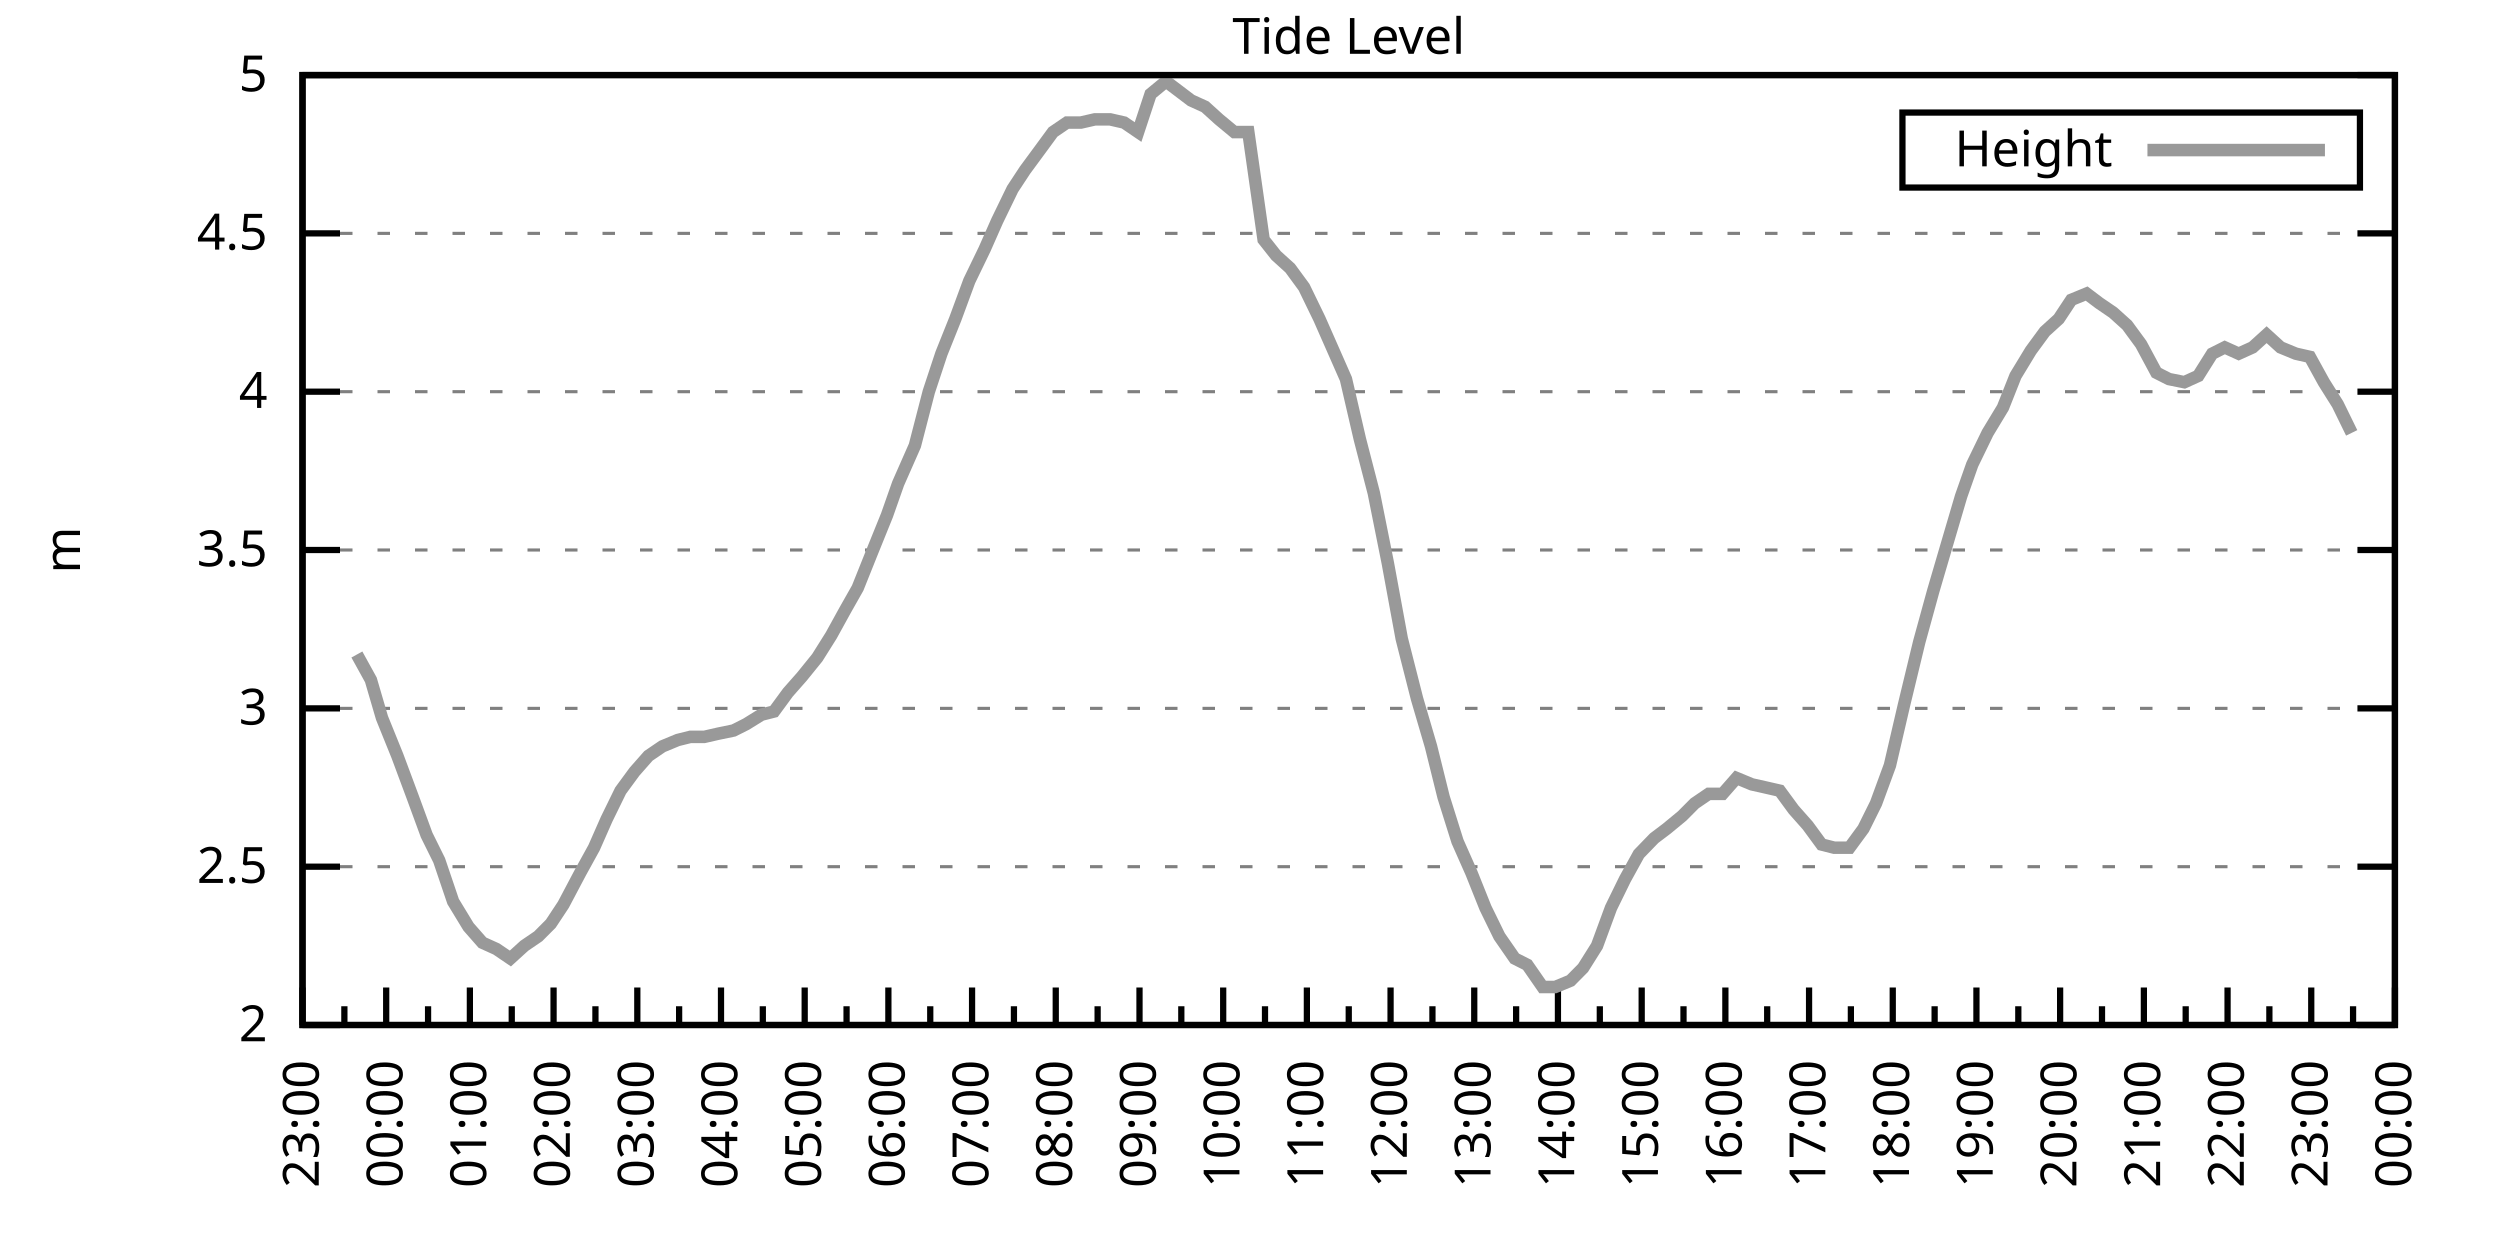
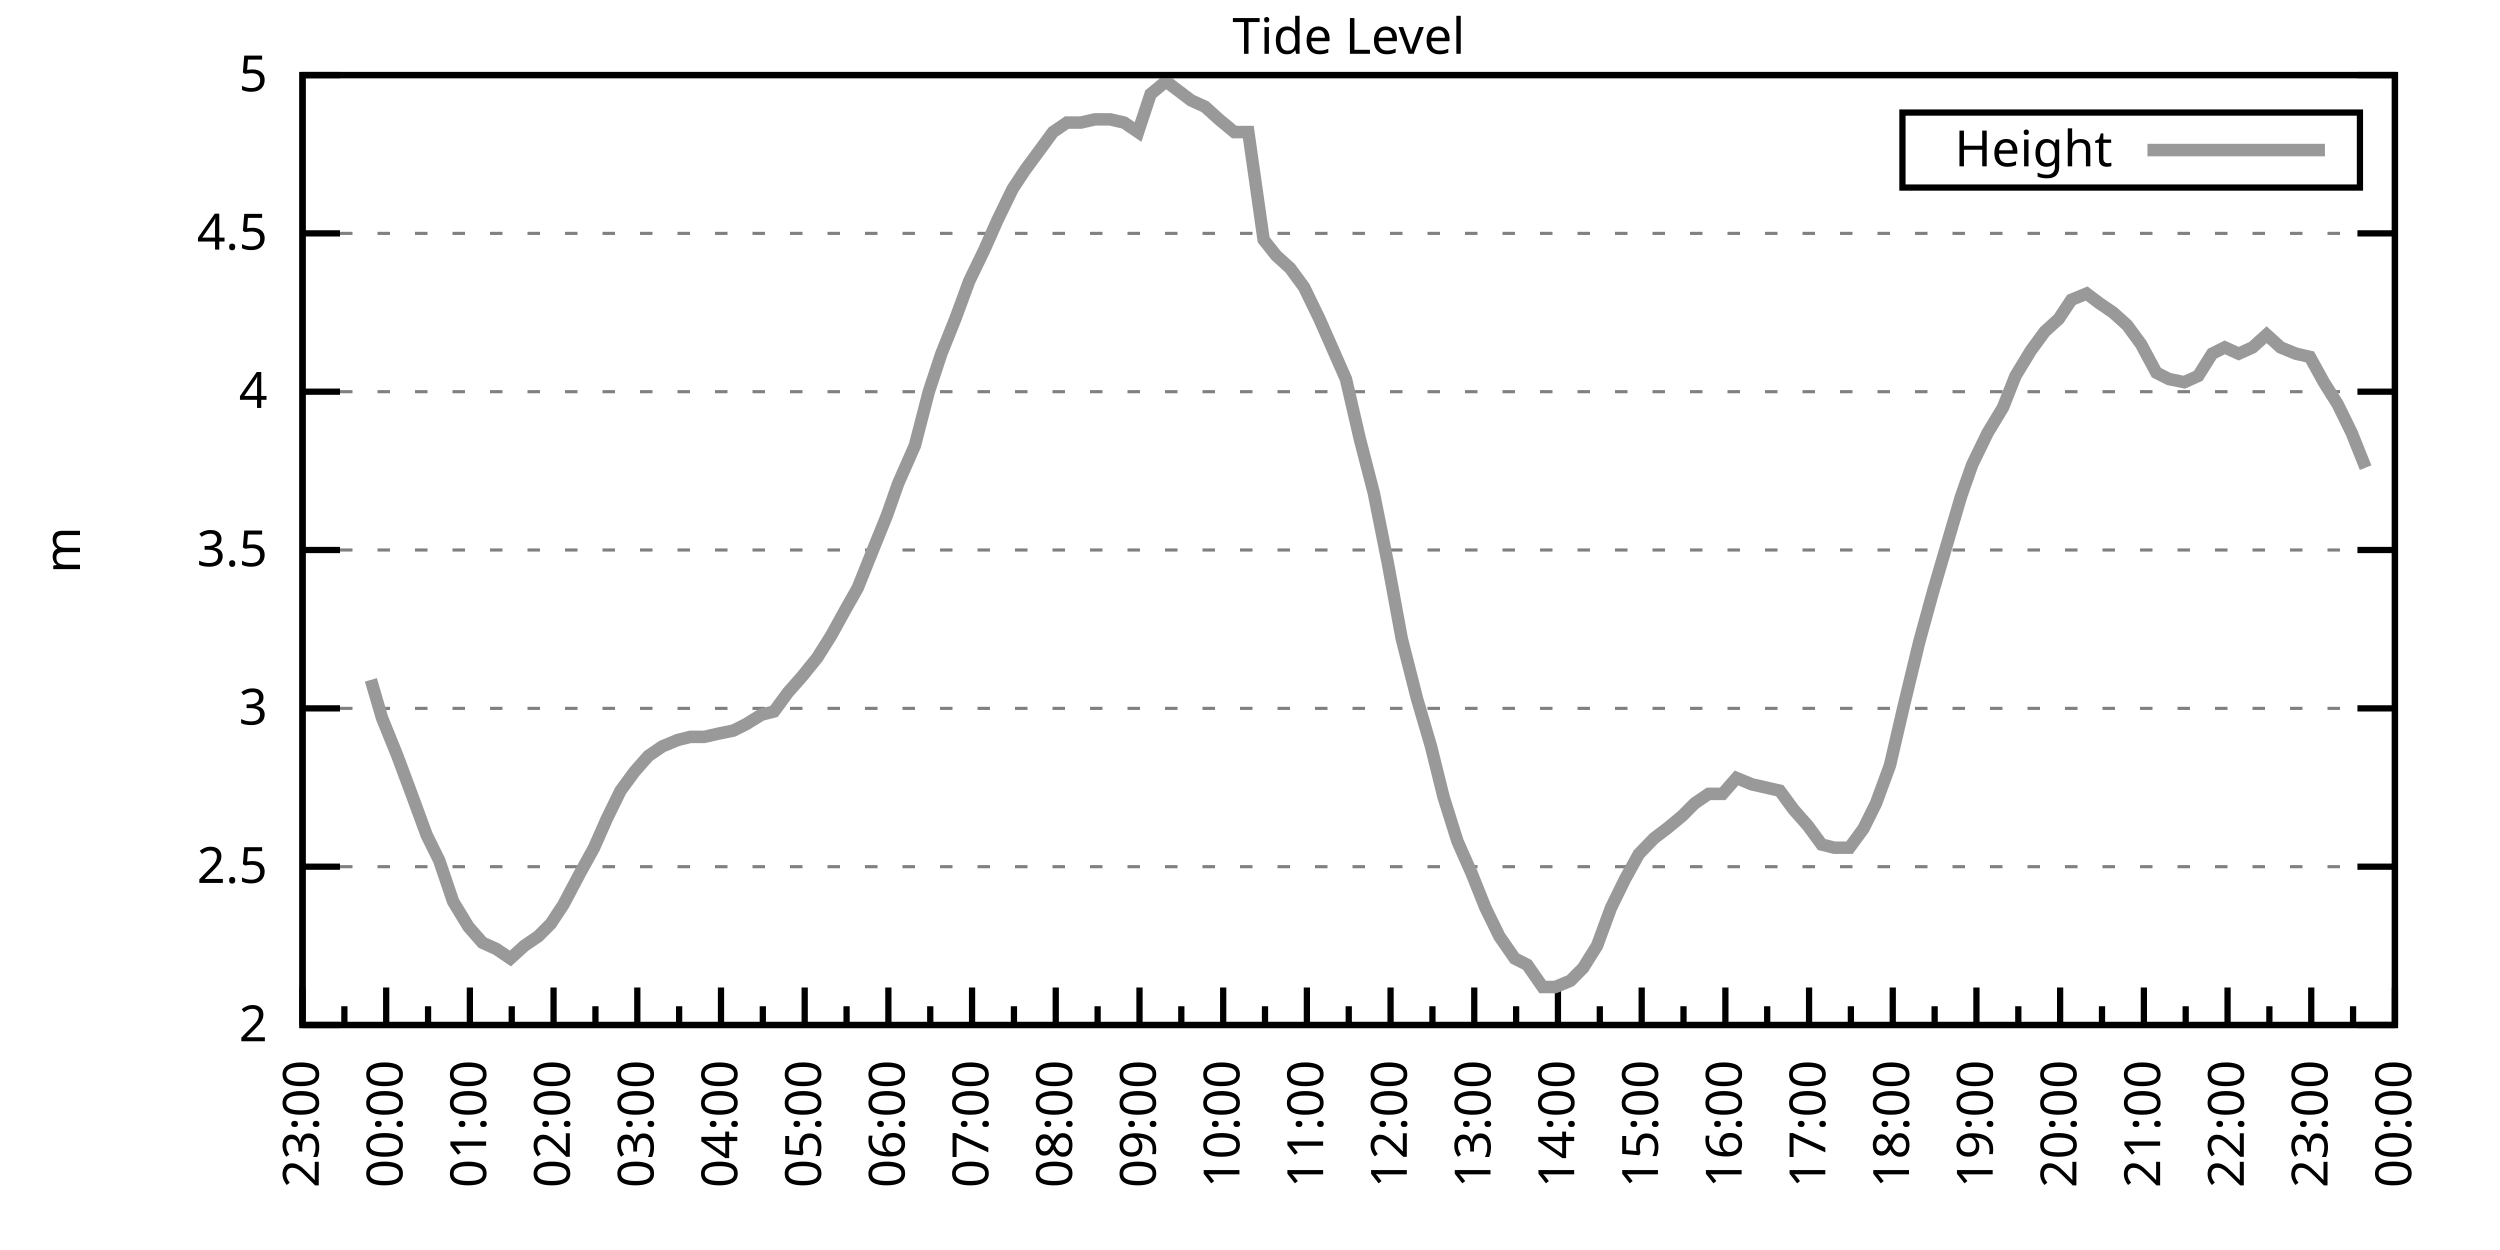
<svg xmlns="http://www.w3.org/2000/svg" xmlns:xlink="http://www.w3.org/1999/xlink" width="400" height="200" viewBox="0 0 400 200">
  <g id="gnuplot_canvas">
    <rect x="0" y="0" width="400" height="200" fill="none" />
    <defs>
      <circle id="gpDot" r="0.5" stroke-width="0.5" stroke="currentColor" />
      <path id="gpPt0" stroke-width="0.333" stroke="currentColor" d="M-1,0 h2 M0,-1 v2" />
      <path id="gpPt1" stroke-width="0.333" stroke="currentColor" d="M-1,-1 L1,1 M1,-1 L-1,1" />
      <path id="gpPt2" stroke-width="0.333" stroke="currentColor" d="M-1,0 L1,0 M0,-1 L0,1 M-1,-1 L1,1 M-1,1 L1,-1" />
      <rect id="gpPt3" stroke-width="0.333" stroke="currentColor" x="-1" y="-1" width="2" height="2" />
      <rect id="gpPt4" stroke-width="0.333" stroke="currentColor" fill="currentColor" x="-1" y="-1" width="2" height="2" />
      <circle id="gpPt5" stroke-width="0.333" stroke="currentColor" cx="0" cy="0" r="1" />
      <use xlink:href="#gpPt5" id="gpPt6" fill="currentColor" stroke="none" />
      <path id="gpPt7" stroke-width="0.333" stroke="currentColor" d="M0,-1.33 L-1.33,0.67 L1.33,0.67 z" />
      <use xlink:href="#gpPt7" id="gpPt8" fill="currentColor" stroke="none" />
      <use xlink:href="#gpPt7" id="gpPt9" stroke="currentColor" transform="rotate(180)" />
      <use xlink:href="#gpPt9" id="gpPt10" fill="currentColor" stroke="none" />
      <use xlink:href="#gpPt3" id="gpPt11" stroke="currentColor" transform="rotate(45)" />
      <use xlink:href="#gpPt11" id="gpPt12" fill="currentColor" stroke="none" />
      <path id="gpPt13" stroke-width="0.333" stroke="currentColor" d="M0,1.330 L1.265,0.411 L0.782,-1.067 L-0.782,-1.076 L-1.265,0.411 z" />
      <use xlink:href="#gpPt13" id="gpPt14" fill="currentColor" stroke="none" />
      <filter id="textbox" filterUnits="objectBoundingBox" x="0" y="0" height="1" width="1">
        <feFlood flood-color="white" flood-opacity="1" result="bgnd" />
        <feComposite in="SourceGraphic" in2="bgnd" operator="atop" />
      </filter>
      <filter id="greybox" filterUnits="objectBoundingBox" x="0" y="0" height="1" width="1">
        <feFlood flood-color="lightgrey" flood-opacity="1" result="grey" />
        <feComposite in="SourceGraphic" in2="grey" operator="atop" />
      </filter>
    </defs>
    <g fill="none" color="white" stroke="currentColor" stroke-width="1.00" stroke-linecap="butt" stroke-linejoin="miter">
</g>
    <g fill="none" color="black" stroke="currentColor" stroke-width="1.00" stroke-linecap="butt" stroke-linejoin="miter">
      <g stroke="none" shape-rendering="crispEdges">
        <polygon fill="rgb(255, 255, 255)" points="48.40,164.00 383.18,164.00 383.18,12.02 48.40,12.02 " />
      </g>
    </g>
    <g fill="none" color="black" stroke="currentColor" stroke-width="1.00" stroke-linecap="butt" stroke-linejoin="miter">
</g>
    <g fill="none" color="black" stroke="black" stroke-width="0.50" stroke-linecap="butt" stroke-linejoin="miter">
</g>
    <g fill="none" color="gray" stroke="currentColor" stroke-width="0.50" stroke-linecap="butt" stroke-linejoin="miter">
      <path stroke="gray" stroke-dasharray="2,4" class="gridline" d="M48.40,164.00 L383.19,164.00  " />
    </g>
    <g fill="none" color="gray" stroke="gray" stroke-width="1.00" stroke-linecap="butt" stroke-linejoin="miter">
</g>
    <g fill="none" color="black" stroke="currentColor" stroke-width="1.00" stroke-linecap="butt" stroke-linejoin="miter">
      <path stroke="black" d="M48.40,164.00 L54.40,164.00 M383.19,164.00 L377.19,164.00  " />
      <g transform="translate(42.80,166.60)" stroke="none" fill="black" font-family="Sans" font-size="8.00" text-anchor="end">
        <text>
          <tspan font-family="Sans"> 2</tspan>
        </text>
      </g>
    </g>
    <g fill="none" color="black" stroke="currentColor" stroke-width="1.00" stroke-linecap="butt" stroke-linejoin="miter">
</g>
    <g fill="none" color="black" stroke="black" stroke-width="0.50" stroke-linecap="butt" stroke-linejoin="miter">
</g>
    <g fill="none" color="gray" stroke="currentColor" stroke-width="0.50" stroke-linecap="butt" stroke-linejoin="miter">
      <path stroke="gray" stroke-dasharray="2,4" class="gridline" d="M48.40,138.67 L383.19,138.67  " />
    </g>
    <g fill="none" color="gray" stroke="gray" stroke-width="1.00" stroke-linecap="butt" stroke-linejoin="miter">
</g>
    <g fill="none" color="black" stroke="currentColor" stroke-width="1.00" stroke-linecap="butt" stroke-linejoin="miter">
      <path stroke="black" d="M48.40,138.67 L54.40,138.67 M383.19,138.67 L377.19,138.67  " />
      <g transform="translate(42.80,141.27)" stroke="none" fill="black" font-family="Sans" font-size="8.00" text-anchor="end">
        <text>
          <tspan font-family="Sans"> 2.5</tspan>
        </text>
      </g>
    </g>
    <g fill="none" color="black" stroke="currentColor" stroke-width="1.00" stroke-linecap="butt" stroke-linejoin="miter">
</g>
    <g fill="none" color="black" stroke="black" stroke-width="0.50" stroke-linecap="butt" stroke-linejoin="miter">
</g>
    <g fill="none" color="gray" stroke="currentColor" stroke-width="0.50" stroke-linecap="butt" stroke-linejoin="miter">
      <path stroke="gray" stroke-dasharray="2,4" class="gridline" d="M48.40,113.34 L383.19,113.34  " />
    </g>
    <g fill="none" color="gray" stroke="gray" stroke-width="1.00" stroke-linecap="butt" stroke-linejoin="miter">
</g>
    <g fill="none" color="black" stroke="currentColor" stroke-width="1.00" stroke-linecap="butt" stroke-linejoin="miter">
      <path stroke="black" d="M48.40,113.34 L54.40,113.34 M383.19,113.34 L377.19,113.34  " />
      <g transform="translate(42.80,115.94)" stroke="none" fill="black" font-family="Sans" font-size="8.00" text-anchor="end">
        <text>
          <tspan font-family="Sans"> 3</tspan>
        </text>
      </g>
    </g>
    <g fill="none" color="black" stroke="currentColor" stroke-width="1.00" stroke-linecap="butt" stroke-linejoin="miter">
</g>
    <g fill="none" color="black" stroke="black" stroke-width="0.50" stroke-linecap="butt" stroke-linejoin="miter">
</g>
    <g fill="none" color="gray" stroke="currentColor" stroke-width="0.50" stroke-linecap="butt" stroke-linejoin="miter">
      <path stroke="gray" stroke-dasharray="2,4" class="gridline" d="M48.40,88.00 L383.19,88.00  " />
    </g>
    <g fill="none" color="gray" stroke="gray" stroke-width="1.00" stroke-linecap="butt" stroke-linejoin="miter">
</g>
    <g fill="none" color="black" stroke="currentColor" stroke-width="1.00" stroke-linecap="butt" stroke-linejoin="miter">
      <path stroke="black" d="M48.40,88.00 L54.40,88.00 M383.19,88.00 L377.19,88.00  " />
      <g transform="translate(42.80,90.60)" stroke="none" fill="black" font-family="Sans" font-size="8.00" text-anchor="end">
        <text>
          <tspan font-family="Sans"> 3.5</tspan>
        </text>
      </g>
    </g>
    <g fill="none" color="black" stroke="currentColor" stroke-width="1.00" stroke-linecap="butt" stroke-linejoin="miter">
</g>
    <g fill="none" color="black" stroke="black" stroke-width="0.50" stroke-linecap="butt" stroke-linejoin="miter">
</g>
    <g fill="none" color="gray" stroke="currentColor" stroke-width="0.50" stroke-linecap="butt" stroke-linejoin="miter">
      <path stroke="gray" stroke-dasharray="2,4" class="gridline" d="M48.40,62.67 L383.19,62.67  " />
    </g>
    <g fill="none" color="gray" stroke="gray" stroke-width="1.00" stroke-linecap="butt" stroke-linejoin="miter">
</g>
    <g fill="none" color="black" stroke="currentColor" stroke-width="1.00" stroke-linecap="butt" stroke-linejoin="miter">
      <path stroke="black" d="M48.40,62.67 L54.40,62.67 M383.19,62.67 L377.19,62.67  " />
      <g transform="translate(42.80,65.27)" stroke="none" fill="black" font-family="Sans" font-size="8.00" text-anchor="end">
        <text>
          <tspan font-family="Sans"> 4</tspan>
        </text>
      </g>
    </g>
    <g fill="none" color="black" stroke="currentColor" stroke-width="1.00" stroke-linecap="butt" stroke-linejoin="miter">
</g>
    <g fill="none" color="black" stroke="black" stroke-width="0.50" stroke-linecap="butt" stroke-linejoin="miter">
</g>
    <g fill="none" color="gray" stroke="currentColor" stroke-width="0.50" stroke-linecap="butt" stroke-linejoin="miter">
      <path stroke="gray" stroke-dasharray="2,4" class="gridline" d="M48.40,37.34 L383.19,37.34  " />
    </g>
    <g fill="none" color="gray" stroke="gray" stroke-width="1.00" stroke-linecap="butt" stroke-linejoin="miter">
</g>
    <g fill="none" color="black" stroke="currentColor" stroke-width="1.00" stroke-linecap="butt" stroke-linejoin="miter">
      <path stroke="black" d="M48.40,37.34 L54.40,37.34 M383.19,37.34 L377.19,37.34  " />
      <g transform="translate(42.80,39.94)" stroke="none" fill="black" font-family="Sans" font-size="8.00" text-anchor="end">
        <text>
          <tspan font-family="Sans"> 4.5</tspan>
        </text>
      </g>
    </g>
    <g fill="none" color="black" stroke="currentColor" stroke-width="1.00" stroke-linecap="butt" stroke-linejoin="miter">
</g>
    <g fill="none" color="black" stroke="black" stroke-width="0.50" stroke-linecap="butt" stroke-linejoin="miter">
</g>
    <g fill="none" color="gray" stroke="currentColor" stroke-width="0.50" stroke-linecap="butt" stroke-linejoin="miter">
      <path stroke="gray" stroke-dasharray="2,4" class="gridline" d="M48.40,12.01 L383.19,12.01  " />
    </g>
    <g fill="none" color="gray" stroke="gray" stroke-width="1.00" stroke-linecap="butt" stroke-linejoin="miter">
</g>
    <g fill="none" color="black" stroke="currentColor" stroke-width="1.00" stroke-linecap="butt" stroke-linejoin="miter">
      <path stroke="black" d="M48.40,12.01 L54.40,12.01 M383.19,12.01 L377.19,12.01  " />
      <g transform="translate(42.80,14.61)" stroke="none" fill="black" font-family="Sans" font-size="8.00" text-anchor="end">
        <text>
          <tspan font-family="Sans"> 5</tspan>
        </text>
      </g>
    </g>
    <g fill="none" color="black" stroke="currentColor" stroke-width="1.00" stroke-linecap="butt" stroke-linejoin="miter">
      <path stroke="black" d="M48.40,164.00 L48.40,158.00  " />
      <g transform="translate(51.00,169.60) rotate(270)" stroke="none" fill="black" font-family="Sans" font-size="8.00" text-anchor="end">
        <text>
          <tspan font-family="Sans">23:00</tspan>
        </text>
      </g>
    </g>
    <g fill="none" color="black" stroke="currentColor" stroke-width="1.00" stroke-linecap="butt" stroke-linejoin="miter">
      <path stroke="black" d="M55.10,164.00 L55.10,161.00 M61.79,164.00 L61.79,158.00  " />
      <g transform="translate(64.39,169.60) rotate(270)" stroke="none" fill="black" font-family="Sans" font-size="8.00" text-anchor="end">
        <text>
          <tspan font-family="Sans">00:00</tspan>
        </text>
      </g>
    </g>
    <g fill="none" color="black" stroke="currentColor" stroke-width="1.00" stroke-linecap="butt" stroke-linejoin="miter">
      <path stroke="black" d="M68.49,164.00 L68.49,161.00 M75.18,164.00 L75.18,158.00  " />
      <g transform="translate(77.78,169.60) rotate(270)" stroke="none" fill="black" font-family="Sans" font-size="8.00" text-anchor="end">
        <text>
          <tspan font-family="Sans">01:00</tspan>
        </text>
      </g>
    </g>
    <g fill="none" color="black" stroke="currentColor" stroke-width="1.00" stroke-linecap="butt" stroke-linejoin="miter">
      <path stroke="black" d="M81.88,164.00 L81.88,161.00 M88.57,164.00 L88.57,158.00  " />
      <g transform="translate(91.17,169.60) rotate(270)" stroke="none" fill="black" font-family="Sans" font-size="8.00" text-anchor="end">
        <text>
          <tspan font-family="Sans">02:00</tspan>
        </text>
      </g>
    </g>
    <g fill="none" color="black" stroke="currentColor" stroke-width="1.00" stroke-linecap="butt" stroke-linejoin="miter">
      <path stroke="black" d="M95.27,164.00 L95.27,161.00 M101.97,164.00 L101.97,158.00  " />
      <g transform="translate(104.57,169.60) rotate(270)" stroke="none" fill="black" font-family="Sans" font-size="8.00" text-anchor="end">
        <text>
          <tspan font-family="Sans">03:00</tspan>
        </text>
      </g>
    </g>
    <g fill="none" color="black" stroke="currentColor" stroke-width="1.00" stroke-linecap="butt" stroke-linejoin="miter">
      <path stroke="black" d="M108.66,164.00 L108.66,161.00 M115.36,164.00 L115.36,158.00  " />
      <g transform="translate(117.96,169.60) rotate(270)" stroke="none" fill="black" font-family="Sans" font-size="8.00" text-anchor="end">
        <text>
          <tspan font-family="Sans">04:00</tspan>
        </text>
      </g>
    </g>
    <g fill="none" color="black" stroke="currentColor" stroke-width="1.00" stroke-linecap="butt" stroke-linejoin="miter">
      <path stroke="black" d="M122.05,164.00 L122.05,161.00 M128.75,164.00 L128.75,158.00  " />
      <g transform="translate(131.35,169.60) rotate(270)" stroke="none" fill="black" font-family="Sans" font-size="8.00" text-anchor="end">
        <text>
          <tspan font-family="Sans">05:00</tspan>
        </text>
      </g>
    </g>
    <g fill="none" color="black" stroke="currentColor" stroke-width="1.00" stroke-linecap="butt" stroke-linejoin="miter">
      <path stroke="black" d="M135.45,164.00 L135.45,161.00 M142.14,164.00 L142.14,158.00  " />
      <g transform="translate(144.74,169.60) rotate(270)" stroke="none" fill="black" font-family="Sans" font-size="8.00" text-anchor="end">
        <text>
          <tspan font-family="Sans">06:00</tspan>
        </text>
      </g>
    </g>
    <g fill="none" color="black" stroke="currentColor" stroke-width="1.00" stroke-linecap="butt" stroke-linejoin="miter">
      <path stroke="black" d="M148.84,164.00 L148.84,161.00 M155.53,164.00 L155.53,158.00  " />
      <g transform="translate(158.13,169.60) rotate(270)" stroke="none" fill="black" font-family="Sans" font-size="8.00" text-anchor="end">
        <text>
          <tspan font-family="Sans">07:00</tspan>
        </text>
      </g>
    </g>
    <g fill="none" color="black" stroke="currentColor" stroke-width="1.00" stroke-linecap="butt" stroke-linejoin="miter">
      <path stroke="black" d="M162.23,164.00 L162.23,161.00 M168.92,164.00 L168.92,158.00  " />
      <g transform="translate(171.52,169.60) rotate(270)" stroke="none" fill="black" font-family="Sans" font-size="8.00" text-anchor="end">
        <text>
          <tspan font-family="Sans">08:00</tspan>
        </text>
      </g>
    </g>
    <g fill="none" color="black" stroke="currentColor" stroke-width="1.00" stroke-linecap="butt" stroke-linejoin="miter">
      <path stroke="black" d="M175.62,164.00 L175.62,161.00 M182.32,164.00 L182.32,158.00  " />
      <g transform="translate(184.92,169.60) rotate(270)" stroke="none" fill="black" font-family="Sans" font-size="8.00" text-anchor="end">
        <text>
          <tspan font-family="Sans">09:00</tspan>
        </text>
      </g>
    </g>
    <g fill="none" color="black" stroke="currentColor" stroke-width="1.00" stroke-linecap="butt" stroke-linejoin="miter">
      <path stroke="black" d="M189.01,164.00 L189.01,161.00 M195.71,164.00 L195.71,158.00  " />
      <g transform="translate(198.31,169.60) rotate(270)" stroke="none" fill="black" font-family="Sans" font-size="8.00" text-anchor="end">
        <text>
          <tspan font-family="Sans">10:00</tspan>
        </text>
      </g>
    </g>
    <g fill="none" color="black" stroke="currentColor" stroke-width="1.00" stroke-linecap="butt" stroke-linejoin="miter">
      <path stroke="black" d="M202.40,164.00 L202.40,161.00 M209.10,164.00 L209.10,158.00  " />
      <g transform="translate(211.70,169.60) rotate(270)" stroke="none" fill="black" font-family="Sans" font-size="8.00" text-anchor="end">
        <text>
          <tspan font-family="Sans">11:00</tspan>
        </text>
      </g>
    </g>
    <g fill="none" color="black" stroke="currentColor" stroke-width="1.00" stroke-linecap="butt" stroke-linejoin="miter">
      <path stroke="black" d="M215.80,164.00 L215.80,161.00 M222.49,164.00 L222.49,158.00  " />
      <g transform="translate(225.09,169.60) rotate(270)" stroke="none" fill="black" font-family="Sans" font-size="8.00" text-anchor="end">
        <text>
          <tspan font-family="Sans">12:00</tspan>
        </text>
      </g>
    </g>
    <g fill="none" color="black" stroke="currentColor" stroke-width="1.00" stroke-linecap="butt" stroke-linejoin="miter">
      <path stroke="black" d="M229.19,164.00 L229.19,161.00 M235.88,164.00 L235.88,158.00  " />
      <g transform="translate(238.48,169.60) rotate(270)" stroke="none" fill="black" font-family="Sans" font-size="8.00" text-anchor="end">
        <text>
          <tspan font-family="Sans">13:00</tspan>
        </text>
      </g>
    </g>
    <g fill="none" color="black" stroke="currentColor" stroke-width="1.00" stroke-linecap="butt" stroke-linejoin="miter">
      <path stroke="black" d="M242.58,164.00 L242.58,161.00 M249.27,164.00 L249.27,158.00  " />
      <g transform="translate(251.87,169.60) rotate(270)" stroke="none" fill="black" font-family="Sans" font-size="8.00" text-anchor="end">
        <text>
          <tspan font-family="Sans">14:00</tspan>
        </text>
      </g>
    </g>
    <g fill="none" color="black" stroke="currentColor" stroke-width="1.00" stroke-linecap="butt" stroke-linejoin="miter">
      <path stroke="black" d="M255.97,164.00 L255.97,161.00 M262.67,164.00 L262.67,158.00  " />
      <g transform="translate(265.27,169.60) rotate(270)" stroke="none" fill="black" font-family="Sans" font-size="8.00" text-anchor="end">
        <text>
          <tspan font-family="Sans">15:00</tspan>
        </text>
      </g>
    </g>
    <g fill="none" color="black" stroke="currentColor" stroke-width="1.00" stroke-linecap="butt" stroke-linejoin="miter">
      <path stroke="black" d="M269.36,164.00 L269.36,161.00 M276.06,164.00 L276.06,158.00  " />
      <g transform="translate(278.66,169.60) rotate(270)" stroke="none" fill="black" font-family="Sans" font-size="8.00" text-anchor="end">
        <text>
          <tspan font-family="Sans">16:00</tspan>
        </text>
      </g>
    </g>
    <g fill="none" color="black" stroke="currentColor" stroke-width="1.00" stroke-linecap="butt" stroke-linejoin="miter">
      <path stroke="black" d="M282.75,164.00 L282.75,161.00 M289.45,164.00 L289.45,158.00  " />
      <g transform="translate(292.05,169.60) rotate(270)" stroke="none" fill="black" font-family="Sans" font-size="8.00" text-anchor="end">
        <text>
          <tspan font-family="Sans">17:00</tspan>
        </text>
      </g>
    </g>
    <g fill="none" color="black" stroke="currentColor" stroke-width="1.00" stroke-linecap="butt" stroke-linejoin="miter">
      <path stroke="black" d="M296.14,164.00 L296.14,161.00 M302.84,164.00 L302.84,158.00  " />
      <g transform="translate(305.44,169.60) rotate(270)" stroke="none" fill="black" font-family="Sans" font-size="8.00" text-anchor="end">
        <text>
          <tspan font-family="Sans">18:00</tspan>
        </text>
      </g>
    </g>
    <g fill="none" color="black" stroke="currentColor" stroke-width="1.00" stroke-linecap="butt" stroke-linejoin="miter">
      <path stroke="black" d="M309.54,164.00 L309.54,161.00 M316.23,164.00 L316.23,158.00  " />
      <g transform="translate(318.83,169.60) rotate(270)" stroke="none" fill="black" font-family="Sans" font-size="8.00" text-anchor="end">
        <text>
          <tspan font-family="Sans">19:00</tspan>
        </text>
      </g>
    </g>
    <g fill="none" color="black" stroke="currentColor" stroke-width="1.00" stroke-linecap="butt" stroke-linejoin="miter">
      <path stroke="black" d="M322.93,164.00 L322.93,161.00 M329.62,164.00 L329.62,158.00  " />
      <g transform="translate(332.22,169.60) rotate(270)" stroke="none" fill="black" font-family="Sans" font-size="8.00" text-anchor="end">
        <text>
          <tspan font-family="Sans">20:00</tspan>
        </text>
      </g>
    </g>
    <g fill="none" color="black" stroke="currentColor" stroke-width="1.00" stroke-linecap="butt" stroke-linejoin="miter">
      <path stroke="black" d="M336.32,164.00 L336.32,161.00 M343.02,164.00 L343.02,158.00  " />
      <g transform="translate(345.62,169.60) rotate(270)" stroke="none" fill="black" font-family="Sans" font-size="8.00" text-anchor="end">
        <text>
          <tspan font-family="Sans">21:00</tspan>
        </text>
      </g>
    </g>
    <g fill="none" color="black" stroke="currentColor" stroke-width="1.00" stroke-linecap="butt" stroke-linejoin="miter">
      <path stroke="black" d="M349.71,164.00 L349.71,161.00 M356.41,164.00 L356.41,158.00  " />
      <g transform="translate(359.01,169.60) rotate(270)" stroke="none" fill="black" font-family="Sans" font-size="8.00" text-anchor="end">
        <text>
          <tspan font-family="Sans">22:00</tspan>
        </text>
      </g>
    </g>
    <g fill="none" color="black" stroke="currentColor" stroke-width="1.00" stroke-linecap="butt" stroke-linejoin="miter">
      <path stroke="black" d="M363.10,164.00 L363.10,161.00 M369.80,164.00 L369.80,158.00  " />
      <g transform="translate(372.40,169.60) rotate(270)" stroke="none" fill="black" font-family="Sans" font-size="8.00" text-anchor="end">
        <text>
          <tspan font-family="Sans">23:00</tspan>
        </text>
      </g>
    </g>
    <g fill="none" color="black" stroke="currentColor" stroke-width="1.00" stroke-linecap="butt" stroke-linejoin="miter">
      <path stroke="black" d="M376.49,164.00 L376.49,161.00 M383.19,164.00 L383.19,158.00  " />
      <g transform="translate(385.79,169.60) rotate(270)" stroke="none" fill="black" font-family="Sans" font-size="8.00" text-anchor="end">
        <text>
          <tspan font-family="Sans">00:00</tspan>
        </text>
      </g>
    </g>
    <g fill="none" color="black" stroke="currentColor" stroke-width="1.00" stroke-linecap="butt" stroke-linejoin="miter">
</g>
    <g fill="none" color="black" stroke="currentColor" stroke-width="1.00" stroke-linecap="butt" stroke-linejoin="miter">
      <path stroke="black" d="M48.40,12.01 L48.40,164.00 L383.19,164.00 L383.19,12.01 L48.40,12.01 Z  " />
    </g>
    <g fill="none" color="black" stroke="currentColor" stroke-width="1.00" stroke-linecap="butt" stroke-linejoin="miter">
      <g transform="translate(12.80,88.01) rotate(270)" stroke="none" fill="black" font-family="Sans" font-size="8.00" text-anchor="middle">
        <text>
          <tspan font-family="Sans">m</tspan>
        </text>
      </g>
    </g>
    <g fill="none" color="black" stroke="currentColor" stroke-width="1.00" stroke-linecap="butt" stroke-linejoin="miter">
</g>
    <g fill="none" color="black" stroke="currentColor" stroke-width="1.00" stroke-linecap="butt" stroke-linejoin="miter">
      <path stroke="black" d="M304.39,30.01 L304.39,18.01 L377.59,18.01 L377.59,30.01 L304.39,30.01 Z  " />
    </g>
    <g id="Tide_level_plot_1">
      <g fill="none" color="white" stroke="black" stroke-width="2.00" stroke-linecap="butt" stroke-linejoin="miter">
</g>
      <g fill="none" color="black" stroke="currentColor" stroke-width="2.00" stroke-linecap="butt" stroke-linejoin="miter">
        <g transform="translate(337.99,26.61)" stroke="none" fill="black" font-family="Sans" font-size="8.00" text-anchor="end">
          <text>
            <tspan font-family="Sans">Height</tspan>
          </text>
        </g>
      </g>
      <g fill="none" color="black" stroke="currentColor" stroke-width="2.00" stroke-linecap="butt" stroke-linejoin="miter">
-         <path stroke="rgb(153, 153, 153)" d="M343.59,24.01 L371.99,24.01 M57.10,104.72 L59.34,108.78 L61.12,114.86 L63.58,120.94 L66.03,127.52 L68.26,133.60   L70.27,137.66 L72.50,144.24 L74.96,148.29 L77.19,150.83 L79.42,151.84 L81.66,153.36 L83.89,151.33 L86.12,149.81   L88.13,147.79 L90.14,144.75 L92.82,139.68 L95.05,135.63 L97.06,131.07 L99.29,126.51 L101.52,123.47 L103.75,120.94   L105.98,119.42 L108.44,118.40 L110.45,117.90 L112.68,117.90 L114.91,117.39 L117.37,116.88 L119.38,115.87 L121.83,114.35   L123.84,113.84 L126.07,110.80 L128.30,108.27 L130.76,105.23 L132.99,101.68 L135.22,97.63 L137.23,94.08 L139.46,88.51   L141.92,82.43 L143.70,77.37 L146.38,71.29 L148.61,62.67 L150.62,56.59 L152.85,51.02 L155.09,44.94 L157.54,39.87   L159.55,35.32 L162.01,30.25 L164.01,27.21 L166.25,24.17 L168.48,21.13 L170.71,19.61 L172.94,19.61 L175.17,19.10   L177.63,19.10 L179.86,19.61 L182.09,21.13 L184.10,15.05 L186.56,13.02 L188.57,14.54 L190.57,16.06 L192.81,17.08   L195.04,19.10 L197.49,21.13 L199.73,21.13 L202.18,38.35 L204.19,40.89 L206.42,42.91 L208.65,45.95 L211.11,51.02   L213.12,55.58 L215.35,60.65 L217.58,70.27 L219.81,78.89 L222.04,90.03 L224.28,102.19 L226.73,111.82 L228.96,119.42   L230.97,127.52 L233.20,134.62 L235.44,139.68 L237.67,145.25 L239.90,149.81 L242.36,153.36 L244.36,154.37 L246.82,157.92   L248.83,157.92 L251.28,156.91 L253.29,154.88 L255.52,151.33 L257.76,145.25 L259.99,140.69 L262.22,136.64 L264.67,134.11   L266.68,132.59 L269.14,130.56 L271.15,128.54 L273.38,127.02 L275.61,127.02 L277.84,124.48 L280.30,125.50 L282.53,126.00   L284.76,126.51 L286.99,129.55 L289.23,132.08 L291.46,135.12 L293.47,135.63 L295.92,135.63 L298.15,132.59 L300.16,128.54   L302.39,122.46 L304.63,112.83 L307.08,102.70 L309.31,94.59 L311.54,86.99 L313.78,79.39 L315.56,74.33 L318.02,69.26   L320.47,65.21 L322.48,60.14 L324.94,56.09 L327.17,53.05 L329.40,51.02 L331.41,47.98 L333.86,46.97 L335.87,48.49   L338.10,50.01 L340.34,52.03 L342.57,55.07 L345.02,59.63 L347.03,60.65 L349.49,61.15 L351.72,60.14 L353.95,56.59   L355.96,55.58 L358.19,56.59 L360.42,55.58 L362.66,53.55 L364.89,55.58 L367.34,56.59 L369.58,57.10 L371.81,61.15   L374.04,64.70 L376.27,69.26  " />
+         <path stroke="rgb(153, 153, 153)" d="M343.59,24.01 L371.99,24.01 M59.34,108.78 L61.12,114.86 L63.58,120.94 L66.03,127.52 L68.26,133.60 L70.27,137.66   L72.50,144.24 L74.96,148.29 L77.19,150.83 L79.42,151.84 L81.66,153.36 L83.89,151.33 L86.12,149.81 L88.13,147.79   L90.14,144.75 L92.82,139.68 L95.05,135.63 L97.06,131.07 L99.29,126.51 L101.52,123.47 L103.75,120.94 L105.98,119.42   L108.44,118.40 L110.45,117.90 L112.68,117.90 L114.91,117.39 L117.37,116.88 L119.38,115.87 L121.83,114.35 L123.84,113.84   L126.07,110.80 L128.30,108.27 L130.76,105.23 L132.99,101.68 L135.22,97.63 L137.23,94.08 L139.46,88.51 L141.92,82.43   L143.70,77.37 L146.38,71.29 L148.61,62.67 L150.62,56.59 L152.85,51.02 L155.09,44.94 L157.54,39.87 L159.55,35.32   L162.01,30.25 L164.01,27.21 L166.25,24.17 L168.48,21.13 L170.71,19.61 L172.94,19.61 L175.17,19.10 L177.63,19.10   L179.86,19.61 L182.09,21.13 L184.10,15.05 L186.56,13.02 L188.57,14.54 L190.57,16.06 L192.81,17.08 L195.04,19.10   L197.49,21.13 L199.73,21.13 L202.18,38.35 L204.19,40.89 L206.42,42.91 L208.65,45.95 L211.11,51.02 L213.12,55.58   L215.35,60.65 L217.58,70.27 L219.81,78.89 L222.04,90.03 L224.28,102.19 L226.73,111.82 L228.96,119.42 L230.97,127.52   L233.20,134.62 L235.44,139.68 L237.67,145.25 L239.90,149.81 L242.36,153.36 L244.36,154.37 L246.82,157.92 L248.83,157.92   L251.28,156.91 L253.29,154.88 L255.52,151.33 L257.76,145.25 L259.99,140.69 L262.22,136.64 L264.67,134.11 L266.68,132.59   L269.14,130.56 L271.15,128.54 L273.38,127.02 L275.61,127.02 L277.84,124.48 L280.30,125.50 L282.53,126.00 L284.76,126.51   L286.99,129.55 L289.23,132.08 L291.46,135.12 L293.47,135.63 L295.92,135.63 L298.15,132.59 L300.16,128.54 L302.39,122.46   L304.63,112.83 L307.08,102.70 L309.31,94.59 L311.54,86.99 L313.78,79.39 L315.56,74.33 L318.02,69.26 L320.47,65.21   L322.48,60.14 L324.94,56.09 L327.17,53.05 L329.40,51.02 L331.41,47.98 L333.86,46.97 L335.87,48.49 L338.10,50.01   L340.34,52.03 L342.57,55.07 L345.02,59.63 L347.03,60.65 L349.49,61.15 L351.72,60.14 L353.95,56.59 L355.96,55.58   L358.19,56.59 L360.42,55.58 L362.66,53.55 L364.89,55.58 L367.34,56.59 L369.58,57.10 L371.81,61.15 L374.04,64.70   L376.27,69.26 L378.50,74.83  " />
      </g>
    </g>
    <g fill="none" color="black" stroke="currentColor" stroke-width="2.00" stroke-linecap="butt" stroke-linejoin="miter">
</g>
    <g fill="none" color="black" stroke="black" stroke-width="1.00" stroke-linecap="butt" stroke-linejoin="miter">
</g>
    <g fill="none" color="black" stroke="currentColor" stroke-width="1.00" stroke-linecap="butt" stroke-linejoin="miter">
      <path stroke="black" d="M48.40,12.01 L48.40,164.00 L383.19,164.00 L383.19,12.01 L48.40,12.01 Z  " />
    </g>
    <g fill="none" color="black" stroke="currentColor" stroke-width="1.00" stroke-linecap="butt" stroke-linejoin="miter">
      <g transform="translate(215.79,8.61)" stroke="none" fill="black" font-family="Sans" font-size="8.00" text-anchor="middle">
        <text>
          <tspan font-family="Sans">Tide Level</tspan>
        </text>
      </g>
    </g>
    <g fill="none" color="black" stroke="currentColor" stroke-width="1.00" stroke-linecap="butt" stroke-linejoin="miter">
</g>
  </g>
</svg>
